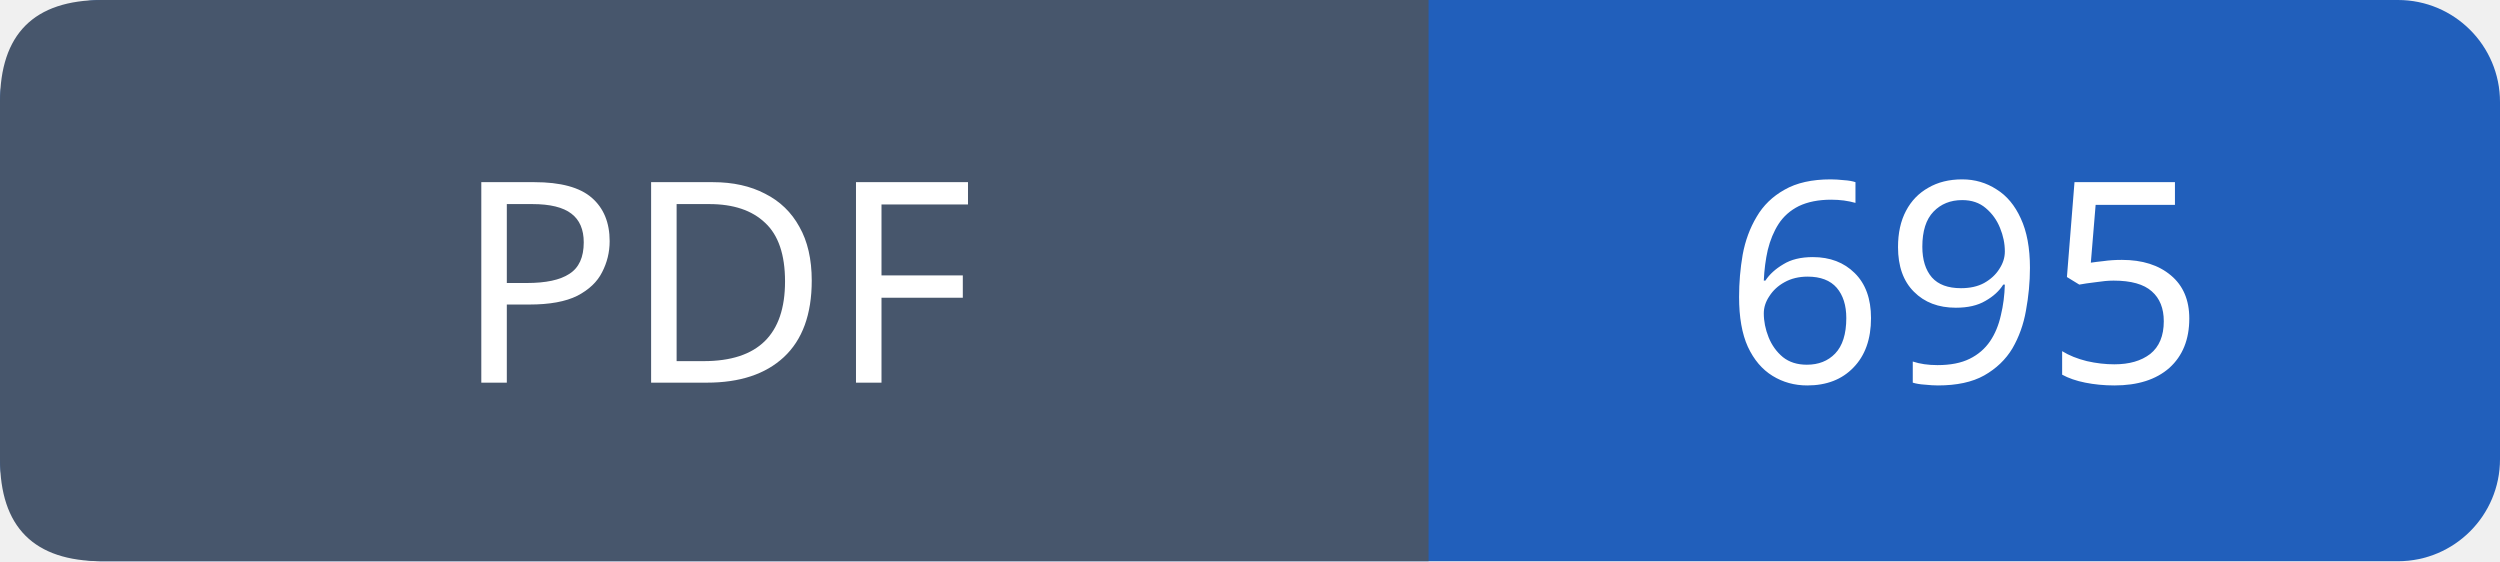
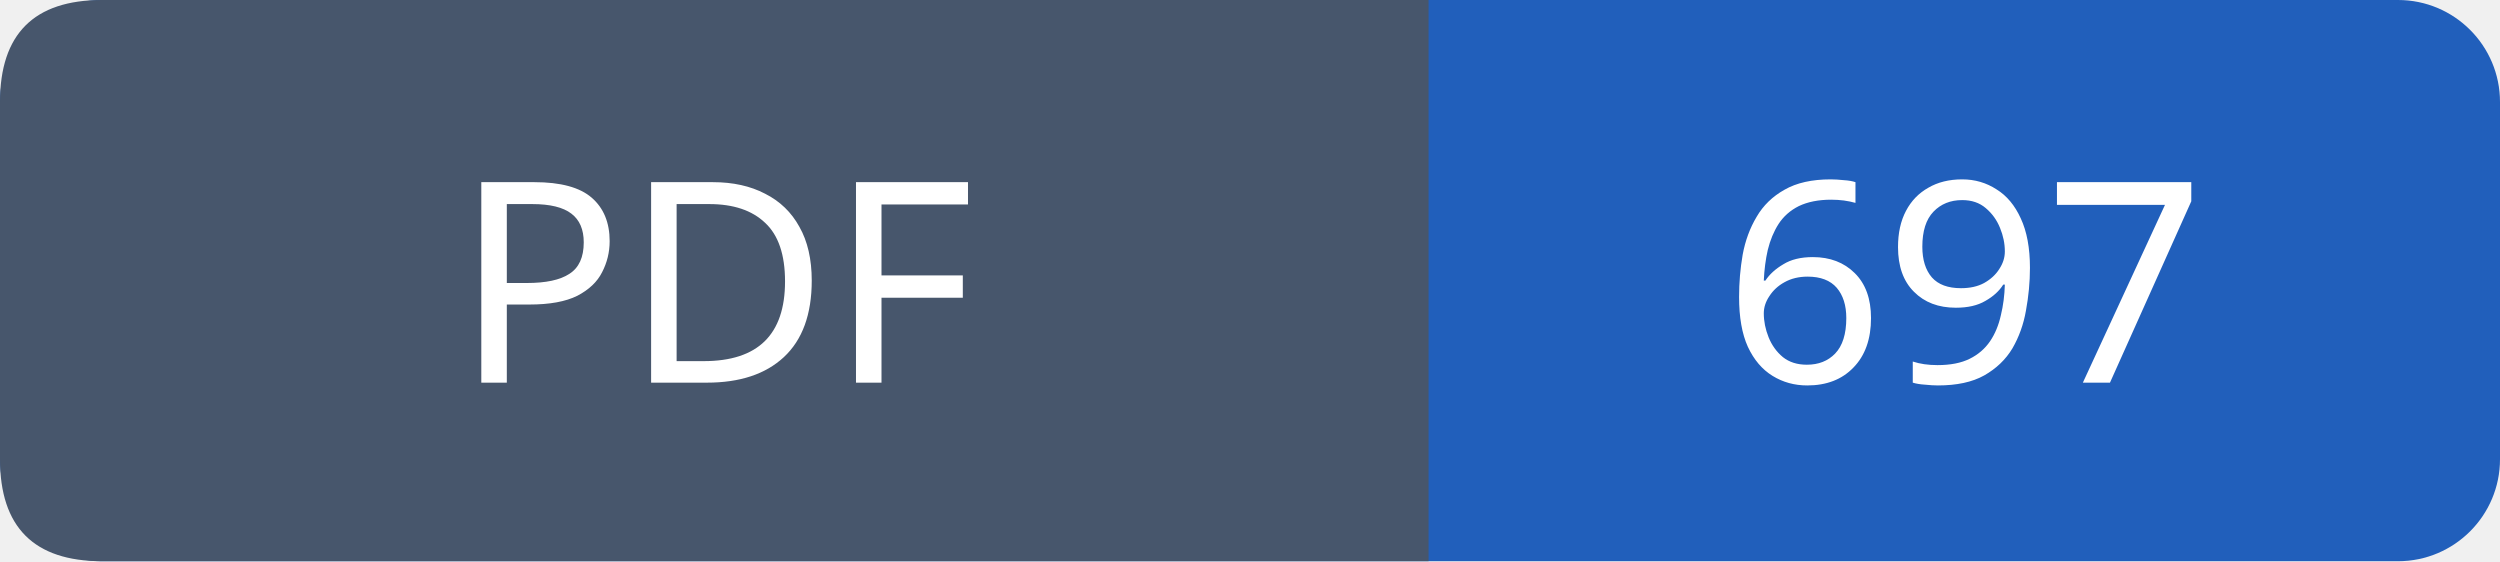
- <svg xmlns="http://www.w3.org/2000/svg" width="98" height="22" viewBox="0 0 98 22" role="img" aria-label="PDF: 695">
+ <svg xmlns="http://www.w3.org/2000/svg" width="98" height="22" viewBox="0 0 98 22" role="img" aria-label="PDF: 697">
  <rect width="98" height="22" rx="4" fill="#215fbb" />
  <path fill="#47566c" d="M4 0h52v22H4q-4 0-4-4V4q0-4 4-4" />
  <g font-family="Verdana,sans-serif" font-size="11" fill="white" text-anchor="middle">
    <text x="28.0" y="15">PDF</text>
-     <text x="77.0" y="15">695</text>
+     <text x="77.0" y="15">697</text>
  </g>
</svg>
